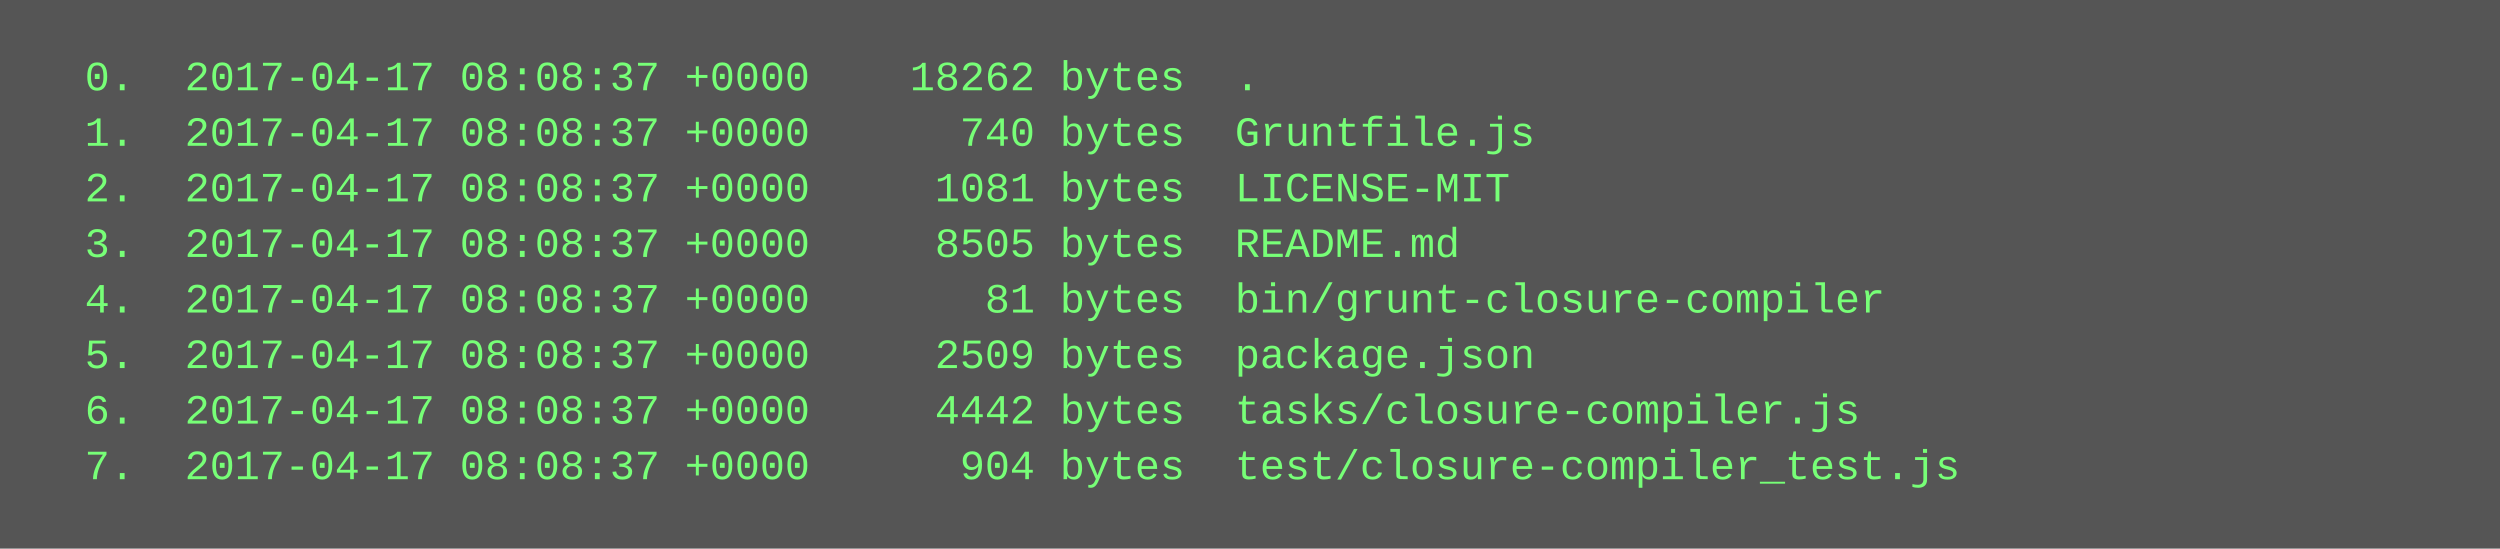
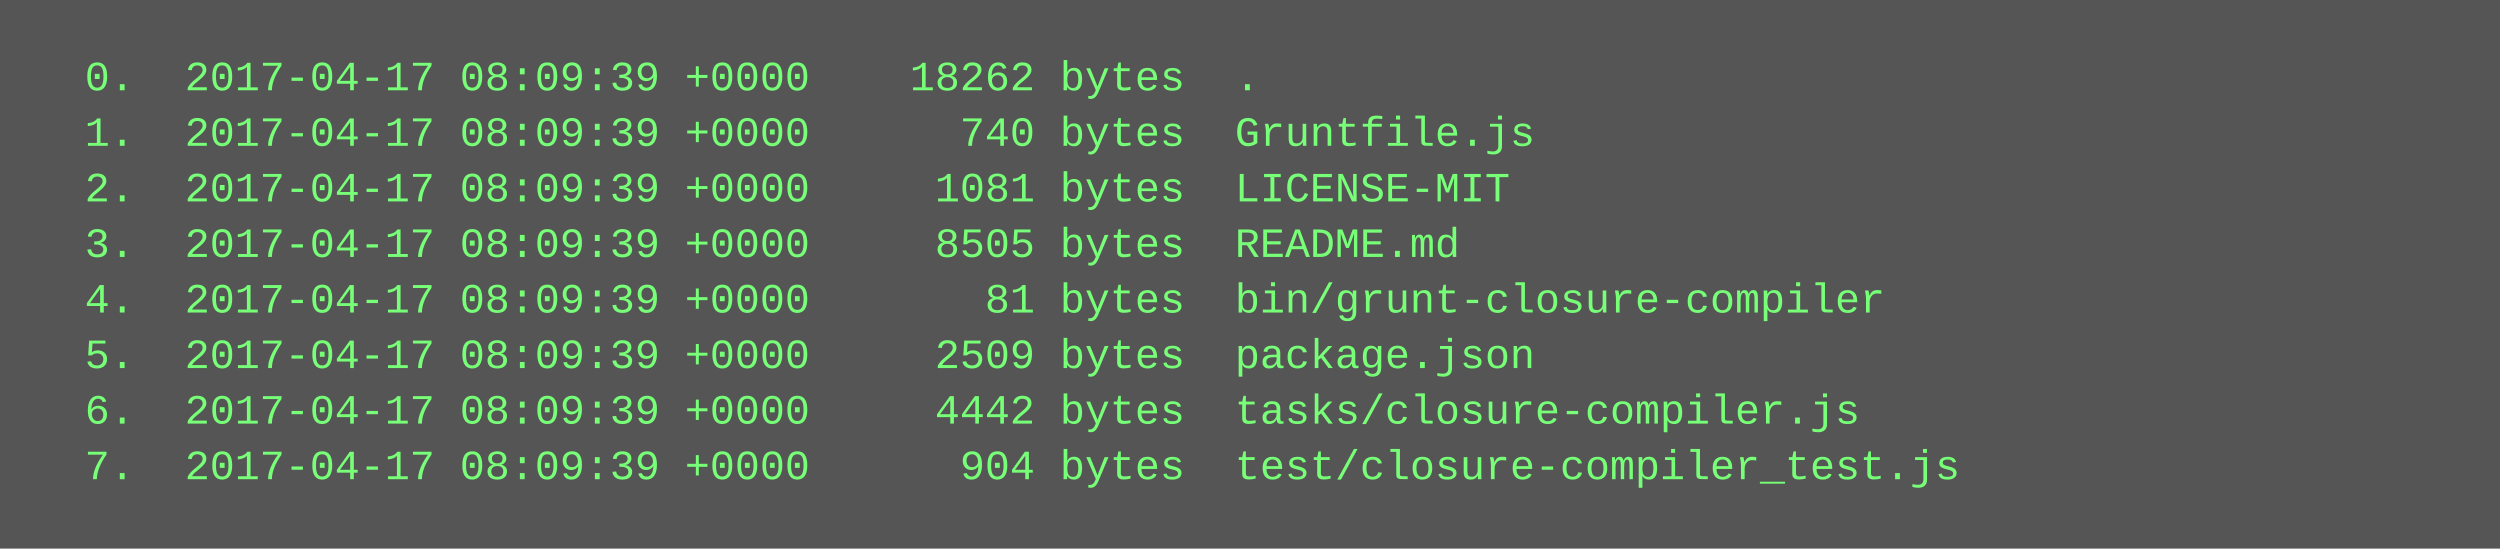
<svg xmlns="http://www.w3.org/2000/svg" height="158" width="720">
  <rect height="158" fill="#555" width="720" />
  <text fill="#7f7" font-family="Courier New" font-size="12" xml:space="preserve">
-     <tspan x="10" y="26">  0.  2017-04-17 08:08:37 +0000    18262 bytes  .</tspan>
-     <tspan x="10" y="42">  1.  2017-04-17 08:08:37 +0000      740 bytes  Gruntfile.js</tspan>
-     <tspan x="10" y="58">  2.  2017-04-17 08:08:37 +0000     1081 bytes  LICENSE-MIT</tspan>
-     <tspan x="10" y="74">  3.  2017-04-17 08:08:37 +0000     8505 bytes  README.md</tspan>
-     <tspan x="10" y="90">  4.  2017-04-17 08:08:37 +0000       81 bytes  bin/grunt-closure-compiler</tspan>
-     <tspan x="10" y="106">  5.  2017-04-17 08:08:37 +0000     2509 bytes  package.json</tspan>
-     <tspan x="10" y="122">  6.  2017-04-17 08:08:37 +0000     4442 bytes  tasks/closure-compiler.js</tspan>
-     <tspan x="10" y="138">  7.  2017-04-17 08:08:37 +0000      904 bytes  test/closure-compiler_test.js</tspan>
+     <tspan x="10" y="26">  0.  2017-04-17 08:09:39 +0000    18262 bytes  .</tspan>
+     <tspan x="10" y="42">  1.  2017-04-17 08:09:39 +0000      740 bytes  Gruntfile.js</tspan>
+     <tspan x="10" y="58">  2.  2017-04-17 08:09:39 +0000     1081 bytes  LICENSE-MIT</tspan>
+     <tspan x="10" y="74">  3.  2017-04-17 08:09:39 +0000     8505 bytes  README.md</tspan>
+     <tspan x="10" y="90">  4.  2017-04-17 08:09:39 +0000       81 bytes  bin/grunt-closure-compiler</tspan>
+     <tspan x="10" y="106">  5.  2017-04-17 08:09:39 +0000     2509 bytes  package.json</tspan>
+     <tspan x="10" y="122">  6.  2017-04-17 08:09:39 +0000     4442 bytes  tasks/closure-compiler.js</tspan>
+     <tspan x="10" y="138">  7.  2017-04-17 08:09:39 +0000      904 bytes  test/closure-compiler_test.js</tspan>
  </text>
</svg>
